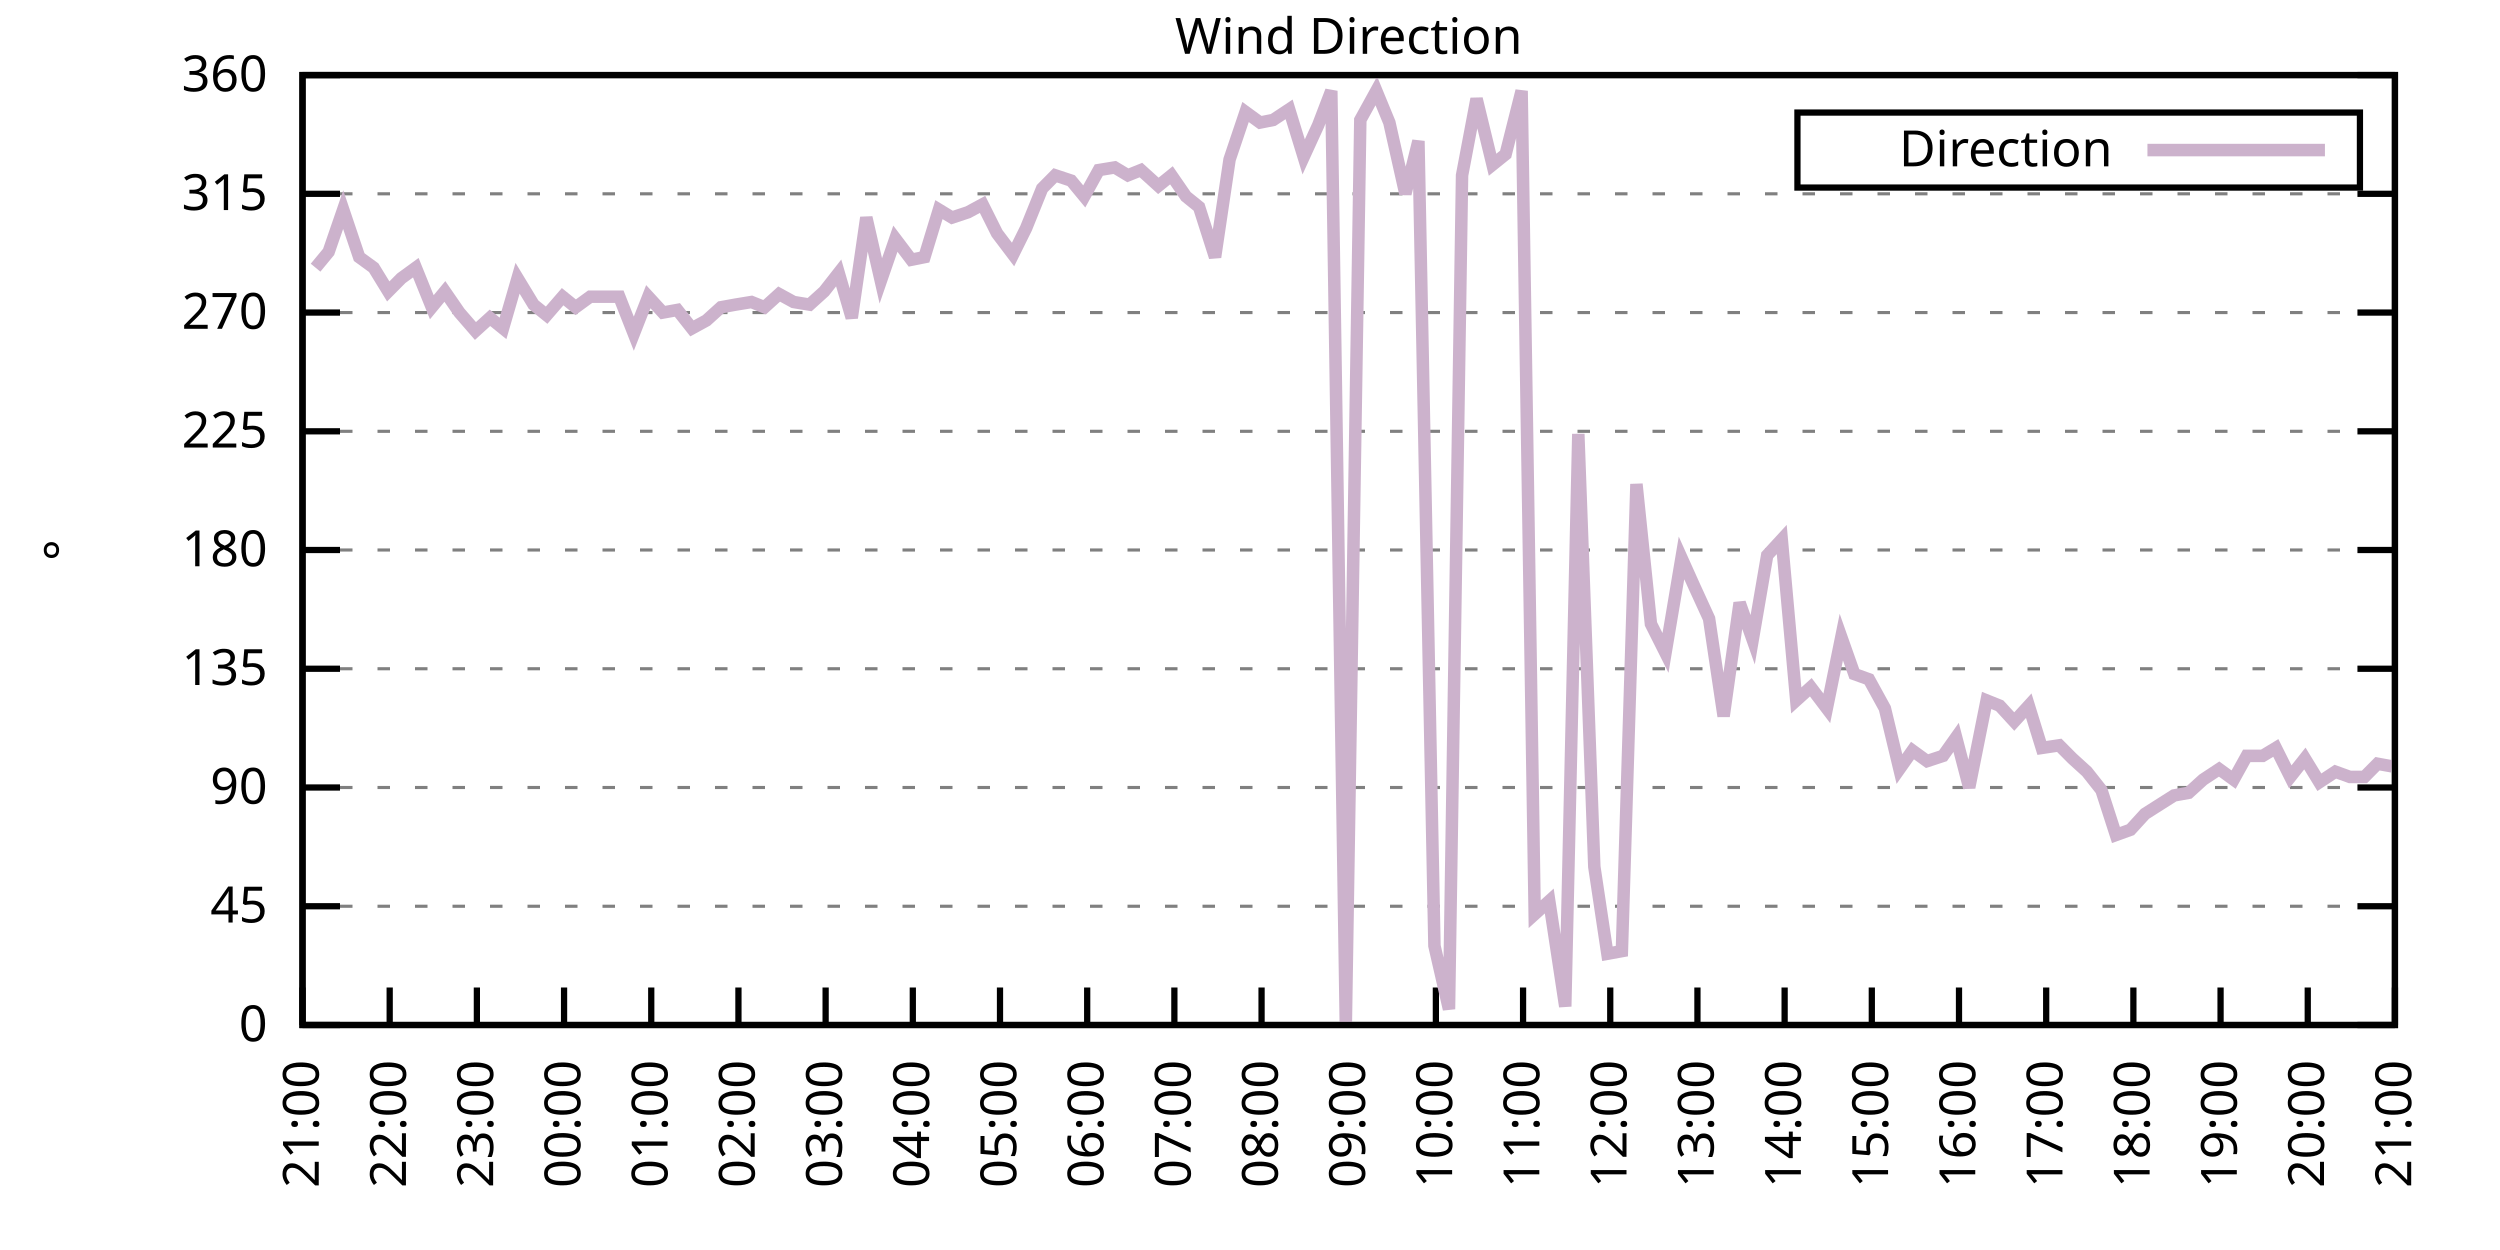
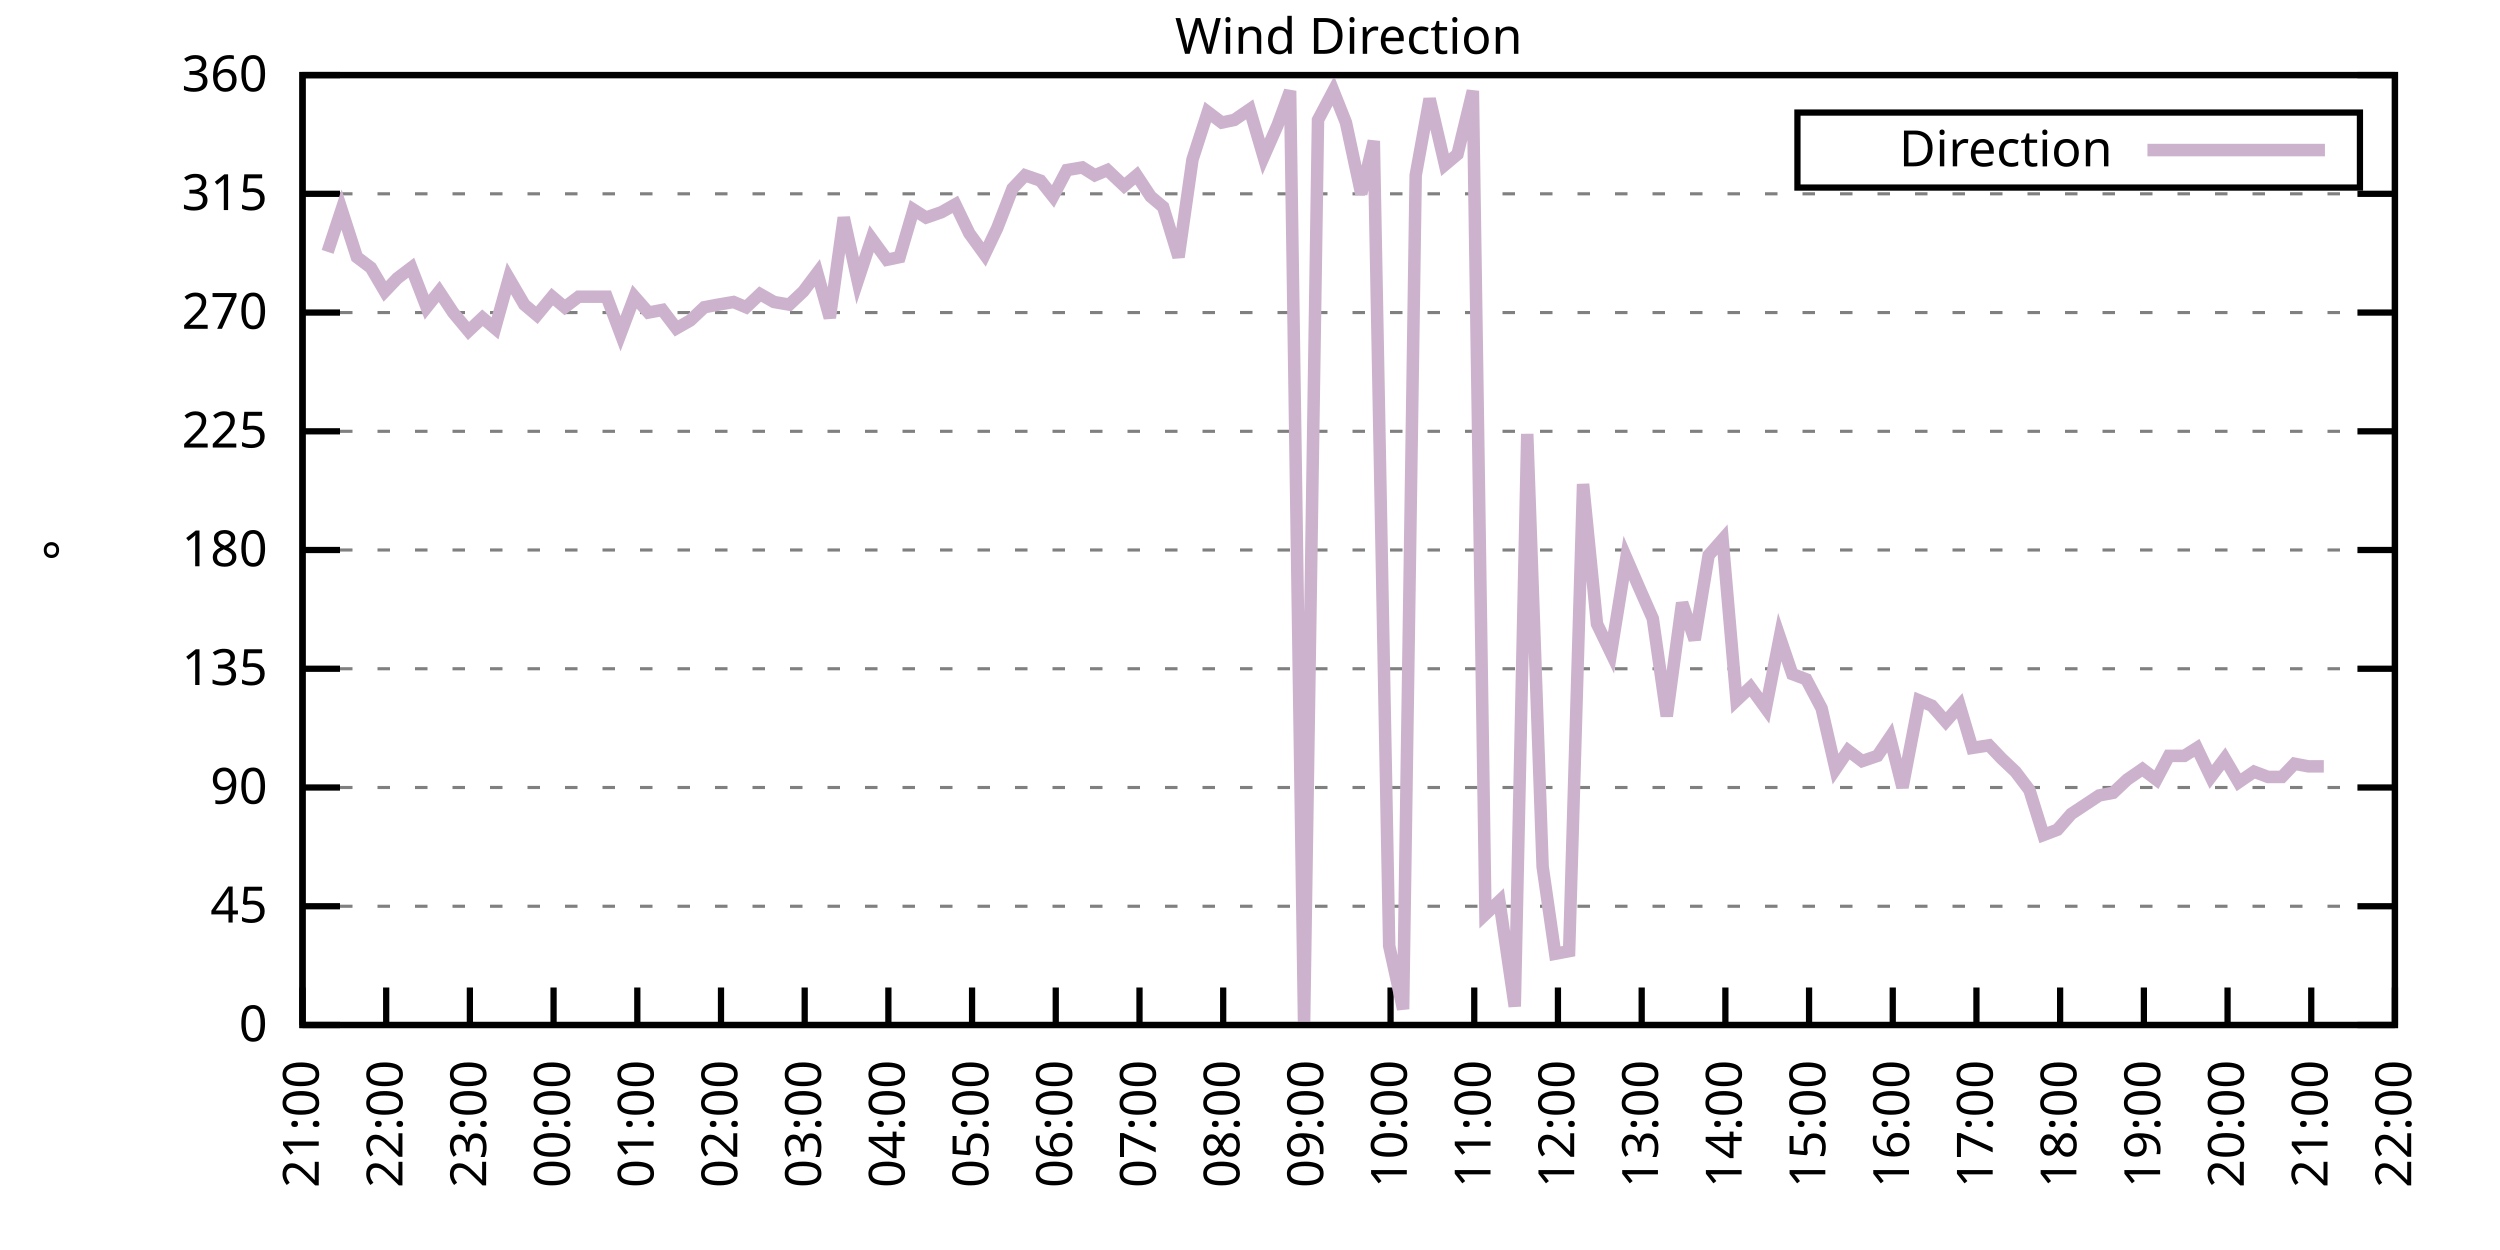
<svg xmlns="http://www.w3.org/2000/svg" xmlns:xlink="http://www.w3.org/1999/xlink" width="400" height="200" viewBox="0 0 400 200">
  <g id="gnuplot_canvas">
    <rect x="0" y="0" width="400" height="200" fill="none" />
    <defs>
      <circle id="gpDot" r="0.5" stroke-width="0.5" stroke="currentColor" />
      <path id="gpPt0" stroke-width="0.333" stroke="currentColor" d="M-1,0 h2 M0,-1 v2" />
      <path id="gpPt1" stroke-width="0.333" stroke="currentColor" d="M-1,-1 L1,1 M1,-1 L-1,1" />
      <path id="gpPt2" stroke-width="0.333" stroke="currentColor" d="M-1,0 L1,0 M0,-1 L0,1 M-1,-1 L1,1 M-1,1 L1,-1" />
      <rect id="gpPt3" stroke-width="0.333" stroke="currentColor" x="-1" y="-1" width="2" height="2" />
      <rect id="gpPt4" stroke-width="0.333" stroke="currentColor" fill="currentColor" x="-1" y="-1" width="2" height="2" />
      <circle id="gpPt5" stroke-width="0.333" stroke="currentColor" cx="0" cy="0" r="1" />
      <use xlink:href="#gpPt5" id="gpPt6" fill="currentColor" stroke="none" />
      <path id="gpPt7" stroke-width="0.333" stroke="currentColor" d="M0,-1.33 L-1.33,0.67 L1.33,0.67 z" />
      <use xlink:href="#gpPt7" id="gpPt8" fill="currentColor" stroke="none" />
      <use xlink:href="#gpPt7" id="gpPt9" stroke="currentColor" transform="rotate(180)" />
      <use xlink:href="#gpPt9" id="gpPt10" fill="currentColor" stroke="none" />
      <use xlink:href="#gpPt3" id="gpPt11" stroke="currentColor" transform="rotate(45)" />
      <use xlink:href="#gpPt11" id="gpPt12" fill="currentColor" stroke="none" />
      <path id="gpPt13" stroke-width="0.333" stroke="currentColor" d="M0,1.330 L1.265,0.411 L0.782,-1.067 L-0.782,-1.076 L-1.265,0.411 z" />
      <use xlink:href="#gpPt13" id="gpPt14" fill="currentColor" stroke="none" />
      <filter id="textbox" filterUnits="objectBoundingBox" x="0" y="0" height="1" width="1">
        <feFlood flood-color="white" flood-opacity="1" result="bgnd" />
        <feComposite in="SourceGraphic" in2="bgnd" operator="atop" />
      </filter>
      <filter id="greybox" filterUnits="objectBoundingBox" x="0" y="0" height="1" width="1">
        <feFlood flood-color="lightgrey" flood-opacity="1" result="grey" />
        <feComposite in="SourceGraphic" in2="grey" operator="atop" />
      </filter>
    </defs>
    <g fill="none" color="white" stroke="currentColor" stroke-width="1.00" stroke-linecap="butt" stroke-linejoin="miter">
</g>
    <g fill="none" color="black" stroke="currentColor" stroke-width="1.00" stroke-linecap="butt" stroke-linejoin="miter">
      <g stroke="none" shape-rendering="crispEdges">
        <polygon fill="rgb(255, 255, 255)" points="48.40,164.00 383.18,164.00 383.18,12.02 48.40,12.02 " />
      </g>
    </g>
    <g fill="none" color="black" stroke="currentColor" stroke-width="1.00" stroke-linecap="butt" stroke-linejoin="miter">
</g>
    <g fill="none" color="black" stroke="black" stroke-width="0.50" stroke-linecap="butt" stroke-linejoin="miter">
</g>
    <g fill="none" color="gray" stroke="currentColor" stroke-width="0.50" stroke-linecap="butt" stroke-linejoin="miter">
      <path stroke="gray" stroke-dasharray="2,4" class="gridline" d="M48.40,164.00 L383.19,164.00  " />
    </g>
    <g fill="none" color="gray" stroke="gray" stroke-width="1.00" stroke-linecap="butt" stroke-linejoin="miter">
</g>
    <g fill="none" color="black" stroke="currentColor" stroke-width="1.00" stroke-linecap="butt" stroke-linejoin="miter">
      <path stroke="black" d="M48.40,164.00 L54.40,164.00 M383.19,164.00 L377.19,164.00  " />
      <g transform="translate(42.80,166.60)" stroke="none" fill="black" font-family="Sans" font-size="8.00" text-anchor="end">
        <text>
          <tspan font-family="Sans"> 0</tspan>
        </text>
      </g>
    </g>
    <g fill="none" color="black" stroke="currentColor" stroke-width="1.00" stroke-linecap="butt" stroke-linejoin="miter">
</g>
    <g fill="none" color="black" stroke="black" stroke-width="0.50" stroke-linecap="butt" stroke-linejoin="miter">
</g>
    <g fill="none" color="gray" stroke="currentColor" stroke-width="0.50" stroke-linecap="butt" stroke-linejoin="miter">
      <path stroke="gray" stroke-dasharray="2,4" class="gridline" d="M48.40,145.00 L383.19,145.00  " />
    </g>
    <g fill="none" color="gray" stroke="gray" stroke-width="1.00" stroke-linecap="butt" stroke-linejoin="miter">
</g>
    <g fill="none" color="black" stroke="currentColor" stroke-width="1.00" stroke-linecap="butt" stroke-linejoin="miter">
      <path stroke="black" d="M48.40,145.00 L54.40,145.00 M383.19,145.00 L377.19,145.00  " />
      <g transform="translate(42.80,147.60)" stroke="none" fill="black" font-family="Sans" font-size="8.00" text-anchor="end">
        <text>
          <tspan font-family="Sans"> 45</tspan>
        </text>
      </g>
    </g>
    <g fill="none" color="black" stroke="currentColor" stroke-width="1.00" stroke-linecap="butt" stroke-linejoin="miter">
</g>
    <g fill="none" color="black" stroke="black" stroke-width="0.50" stroke-linecap="butt" stroke-linejoin="miter">
</g>
    <g fill="none" color="gray" stroke="currentColor" stroke-width="0.50" stroke-linecap="butt" stroke-linejoin="miter">
      <path stroke="gray" stroke-dasharray="2,4" class="gridline" d="M48.40,126.00 L383.19,126.00  " />
    </g>
    <g fill="none" color="gray" stroke="gray" stroke-width="1.00" stroke-linecap="butt" stroke-linejoin="miter">
</g>
    <g fill="none" color="black" stroke="currentColor" stroke-width="1.00" stroke-linecap="butt" stroke-linejoin="miter">
      <path stroke="black" d="M48.40,126.00 L54.40,126.00 M383.19,126.00 L377.19,126.00  " />
      <g transform="translate(42.80,128.60)" stroke="none" fill="black" font-family="Sans" font-size="8.00" text-anchor="end">
        <text>
          <tspan font-family="Sans"> 90</tspan>
        </text>
      </g>
    </g>
    <g fill="none" color="black" stroke="currentColor" stroke-width="1.00" stroke-linecap="butt" stroke-linejoin="miter">
</g>
    <g fill="none" color="black" stroke="black" stroke-width="0.50" stroke-linecap="butt" stroke-linejoin="miter">
</g>
    <g fill="none" color="gray" stroke="currentColor" stroke-width="0.50" stroke-linecap="butt" stroke-linejoin="miter">
      <path stroke="gray" stroke-dasharray="2,4" class="gridline" d="M48.40,107.00 L383.19,107.00  " />
    </g>
    <g fill="none" color="gray" stroke="gray" stroke-width="1.00" stroke-linecap="butt" stroke-linejoin="miter">
</g>
    <g fill="none" color="black" stroke="currentColor" stroke-width="1.00" stroke-linecap="butt" stroke-linejoin="miter">
      <path stroke="black" d="M48.40,107.00 L54.40,107.00 M383.19,107.00 L377.19,107.00  " />
      <g transform="translate(42.80,109.60)" stroke="none" fill="black" font-family="Sans" font-size="8.00" text-anchor="end">
        <text>
          <tspan font-family="Sans"> 135</tspan>
        </text>
      </g>
    </g>
    <g fill="none" color="black" stroke="currentColor" stroke-width="1.00" stroke-linecap="butt" stroke-linejoin="miter">
</g>
    <g fill="none" color="black" stroke="black" stroke-width="0.50" stroke-linecap="butt" stroke-linejoin="miter">
</g>
    <g fill="none" color="gray" stroke="currentColor" stroke-width="0.50" stroke-linecap="butt" stroke-linejoin="miter">
      <path stroke="gray" stroke-dasharray="2,4" class="gridline" d="M48.40,88.00 L383.19,88.00  " />
    </g>
    <g fill="none" color="gray" stroke="gray" stroke-width="1.00" stroke-linecap="butt" stroke-linejoin="miter">
</g>
    <g fill="none" color="black" stroke="currentColor" stroke-width="1.00" stroke-linecap="butt" stroke-linejoin="miter">
      <path stroke="black" d="M48.40,88.00 L54.40,88.00 M383.19,88.00 L377.19,88.00  " />
      <g transform="translate(42.80,90.60)" stroke="none" fill="black" font-family="Sans" font-size="8.00" text-anchor="end">
        <text>
          <tspan font-family="Sans"> 180</tspan>
        </text>
      </g>
    </g>
    <g fill="none" color="black" stroke="currentColor" stroke-width="1.00" stroke-linecap="butt" stroke-linejoin="miter">
</g>
    <g fill="none" color="black" stroke="black" stroke-width="0.50" stroke-linecap="butt" stroke-linejoin="miter">
</g>
    <g fill="none" color="gray" stroke="currentColor" stroke-width="0.50" stroke-linecap="butt" stroke-linejoin="miter">
      <path stroke="gray" stroke-dasharray="2,4" class="gridline" d="M48.40,69.01 L383.19,69.01  " />
    </g>
    <g fill="none" color="gray" stroke="gray" stroke-width="1.00" stroke-linecap="butt" stroke-linejoin="miter">
</g>
    <g fill="none" color="black" stroke="currentColor" stroke-width="1.00" stroke-linecap="butt" stroke-linejoin="miter">
      <path stroke="black" d="M48.40,69.01 L54.40,69.01 M383.19,69.01 L377.19,69.01  " />
      <g transform="translate(42.80,71.61)" stroke="none" fill="black" font-family="Sans" font-size="8.00" text-anchor="end">
        <text>
          <tspan font-family="Sans"> 225</tspan>
        </text>
      </g>
    </g>
    <g fill="none" color="black" stroke="currentColor" stroke-width="1.00" stroke-linecap="butt" stroke-linejoin="miter">
</g>
    <g fill="none" color="black" stroke="black" stroke-width="0.50" stroke-linecap="butt" stroke-linejoin="miter">
</g>
    <g fill="none" color="gray" stroke="currentColor" stroke-width="0.50" stroke-linecap="butt" stroke-linejoin="miter">
      <path stroke="gray" stroke-dasharray="2,4" class="gridline" d="M48.40,50.01 L383.19,50.01  " />
    </g>
    <g fill="none" color="gray" stroke="gray" stroke-width="1.00" stroke-linecap="butt" stroke-linejoin="miter">
</g>
    <g fill="none" color="black" stroke="currentColor" stroke-width="1.00" stroke-linecap="butt" stroke-linejoin="miter">
      <path stroke="black" d="M48.40,50.01 L54.40,50.01 M383.19,50.01 L377.19,50.01  " />
      <g transform="translate(42.80,52.61)" stroke="none" fill="black" font-family="Sans" font-size="8.00" text-anchor="end">
        <text>
          <tspan font-family="Sans"> 270</tspan>
        </text>
      </g>
    </g>
    <g fill="none" color="black" stroke="currentColor" stroke-width="1.00" stroke-linecap="butt" stroke-linejoin="miter">
</g>
    <g fill="none" color="black" stroke="black" stroke-width="0.50" stroke-linecap="butt" stroke-linejoin="miter">
</g>
    <g fill="none" color="gray" stroke="currentColor" stroke-width="0.50" stroke-linecap="butt" stroke-linejoin="miter">
      <path stroke="gray" stroke-dasharray="2,4" class="gridline" d="M48.40,31.01 L383.19,31.01  " />
    </g>
    <g fill="none" color="gray" stroke="gray" stroke-width="1.00" stroke-linecap="butt" stroke-linejoin="miter">
</g>
    <g fill="none" color="black" stroke="currentColor" stroke-width="1.00" stroke-linecap="butt" stroke-linejoin="miter">
      <path stroke="black" d="M48.40,31.01 L54.40,31.01 M383.19,31.01 L377.19,31.01  " />
      <g transform="translate(42.80,33.61)" stroke="none" fill="black" font-family="Sans" font-size="8.00" text-anchor="end">
        <text>
          <tspan font-family="Sans"> 315</tspan>
        </text>
      </g>
    </g>
    <g fill="none" color="black" stroke="currentColor" stroke-width="1.00" stroke-linecap="butt" stroke-linejoin="miter">
</g>
    <g fill="none" color="black" stroke="black" stroke-width="0.50" stroke-linecap="butt" stroke-linejoin="miter">
</g>
    <g fill="none" color="gray" stroke="currentColor" stroke-width="0.50" stroke-linecap="butt" stroke-linejoin="miter">
      <path stroke="gray" stroke-dasharray="2,4" class="gridline" d="M48.40,12.01 L383.19,12.01  " />
    </g>
    <g fill="none" color="gray" stroke="gray" stroke-width="1.00" stroke-linecap="butt" stroke-linejoin="miter">
</g>
    <g fill="none" color="black" stroke="currentColor" stroke-width="1.00" stroke-linecap="butt" stroke-linejoin="miter">
      <path stroke="black" d="M48.40,12.01 L54.40,12.01 M383.19,12.01 L377.19,12.01  " />
      <g transform="translate(42.80,14.61)" stroke="none" fill="black" font-family="Sans" font-size="8.00" text-anchor="end">
        <text>
          <tspan font-family="Sans"> 360</tspan>
        </text>
      </g>
    </g>
    <g fill="none" color="black" stroke="currentColor" stroke-width="1.00" stroke-linecap="butt" stroke-linejoin="miter">
      <path stroke="black" d="M48.40,164.00 L48.40,158.00  " />
      <g transform="translate(51.00,169.60) rotate(270.00)" stroke="none" fill="black" font-family="Sans" font-size="8.00" text-anchor="end">
        <text>
          <tspan font-family="Sans">21:00</tspan>
        </text>
      </g>
    </g>
    <g fill="none" color="black" stroke="currentColor" stroke-width="1.00" stroke-linecap="butt" stroke-linejoin="miter">
-       <path stroke="black" d="M62.35,164.00 L62.35,158.00  " />
-       <g transform="translate(64.95,169.60) rotate(270.00)" stroke="none" fill="black" font-family="Sans" font-size="8.00" text-anchor="end">
+       <path stroke="black" d="M61.79,164.00 L61.79,158.00  " />
+       <g transform="translate(64.39,169.60) rotate(270.00)" stroke="none" fill="black" font-family="Sans" font-size="8.00" text-anchor="end">
        <text>
          <tspan font-family="Sans">22:00</tspan>
        </text>
      </g>
    </g>
    <g fill="none" color="black" stroke="currentColor" stroke-width="1.00" stroke-linecap="butt" stroke-linejoin="miter">
-       <path stroke="black" d="M76.30,164.00 L76.30,158.00  " />
-       <g transform="translate(78.90,169.60) rotate(270.00)" stroke="none" fill="black" font-family="Sans" font-size="8.00" text-anchor="end">
+       <path stroke="black" d="M75.18,164.00 L75.18,158.00  " />
+       <g transform="translate(77.78,169.60) rotate(270.00)" stroke="none" fill="black" font-family="Sans" font-size="8.00" text-anchor="end">
        <text>
          <tspan font-family="Sans">23:00</tspan>
        </text>
      </g>
    </g>
    <g fill="none" color="black" stroke="currentColor" stroke-width="1.00" stroke-linecap="butt" stroke-linejoin="miter">
-       <path stroke="black" d="M90.25,164.00 L90.25,158.00  " />
-       <g transform="translate(92.85,169.60) rotate(270.00)" stroke="none" fill="black" font-family="Sans" font-size="8.00" text-anchor="end">
+       <path stroke="black" d="M88.57,164.00 L88.57,158.00  " />
+       <g transform="translate(91.17,169.60) rotate(270.00)" stroke="none" fill="black" font-family="Sans" font-size="8.00" text-anchor="end">
        <text>
          <tspan font-family="Sans">00:00</tspan>
        </text>
      </g>
    </g>
    <g fill="none" color="black" stroke="currentColor" stroke-width="1.00" stroke-linecap="butt" stroke-linejoin="miter">
-       <path stroke="black" d="M104.20,164.00 L104.20,158.00  " />
-       <g transform="translate(106.80,169.60) rotate(270.00)" stroke="none" fill="black" font-family="Sans" font-size="8.00" text-anchor="end">
+       <path stroke="black" d="M101.97,164.00 L101.97,158.00  " />
+       <g transform="translate(104.57,169.60) rotate(270.00)" stroke="none" fill="black" font-family="Sans" font-size="8.00" text-anchor="end">
        <text>
          <tspan font-family="Sans">01:00</tspan>
        </text>
      </g>
    </g>
    <g fill="none" color="black" stroke="currentColor" stroke-width="1.00" stroke-linecap="butt" stroke-linejoin="miter">
-       <path stroke="black" d="M118.15,164.00 L118.15,158.00  " />
-       <g transform="translate(120.75,169.60) rotate(270.00)" stroke="none" fill="black" font-family="Sans" font-size="8.00" text-anchor="end">
+       <path stroke="black" d="M115.36,164.00 L115.36,158.00  " />
+       <g transform="translate(117.96,169.60) rotate(270.00)" stroke="none" fill="black" font-family="Sans" font-size="8.00" text-anchor="end">
        <text>
          <tspan font-family="Sans">02:00</tspan>
        </text>
      </g>
    </g>
    <g fill="none" color="black" stroke="currentColor" stroke-width="1.00" stroke-linecap="butt" stroke-linejoin="miter">
-       <path stroke="black" d="M132.10,164.00 L132.10,158.00  " />
-       <g transform="translate(134.70,169.60) rotate(270.00)" stroke="none" fill="black" font-family="Sans" font-size="8.00" text-anchor="end">
+       <path stroke="black" d="M128.75,164.00 L128.75,158.00  " />
+       <g transform="translate(131.35,169.60) rotate(270.00)" stroke="none" fill="black" font-family="Sans" font-size="8.00" text-anchor="end">
        <text>
          <tspan font-family="Sans">03:00</tspan>
        </text>
      </g>
    </g>
    <g fill="none" color="black" stroke="currentColor" stroke-width="1.00" stroke-linecap="butt" stroke-linejoin="miter">
-       <path stroke="black" d="M146.05,164.00 L146.05,158.00  " />
-       <g transform="translate(148.65,169.60) rotate(270.00)" stroke="none" fill="black" font-family="Sans" font-size="8.00" text-anchor="end">
+       <path stroke="black" d="M142.14,164.00 L142.14,158.00  " />
+       <g transform="translate(144.74,169.60) rotate(270.00)" stroke="none" fill="black" font-family="Sans" font-size="8.00" text-anchor="end">
        <text>
          <tspan font-family="Sans">04:00</tspan>
        </text>
      </g>
    </g>
    <g fill="none" color="black" stroke="currentColor" stroke-width="1.00" stroke-linecap="butt" stroke-linejoin="miter">
-       <path stroke="black" d="M160.00,164.00 L160.00,158.00  " />
-       <g transform="translate(162.60,169.60) rotate(270.00)" stroke="none" fill="black" font-family="Sans" font-size="8.00" text-anchor="end">
+       <path stroke="black" d="M155.53,164.00 L155.53,158.00  " />
+       <g transform="translate(158.13,169.60) rotate(270.00)" stroke="none" fill="black" font-family="Sans" font-size="8.00" text-anchor="end">
        <text>
          <tspan font-family="Sans">05:00</tspan>
        </text>
      </g>
    </g>
    <g fill="none" color="black" stroke="currentColor" stroke-width="1.00" stroke-linecap="butt" stroke-linejoin="miter">
-       <path stroke="black" d="M173.95,164.00 L173.95,158.00  " />
-       <g transform="translate(176.55,169.60) rotate(270.00)" stroke="none" fill="black" font-family="Sans" font-size="8.00" text-anchor="end">
+       <path stroke="black" d="M168.92,164.00 L168.92,158.00  " />
+       <g transform="translate(171.52,169.60) rotate(270.00)" stroke="none" fill="black" font-family="Sans" font-size="8.00" text-anchor="end">
        <text>
          <tspan font-family="Sans">06:00</tspan>
        </text>
      </g>
    </g>
    <g fill="none" color="black" stroke="currentColor" stroke-width="1.00" stroke-linecap="butt" stroke-linejoin="miter">
-       <path stroke="black" d="M187.90,164.00 L187.90,158.00  " />
-       <g transform="translate(190.50,169.60) rotate(270.00)" stroke="none" fill="black" font-family="Sans" font-size="8.00" text-anchor="end">
+       <path stroke="black" d="M182.32,164.00 L182.32,158.00  " />
+       <g transform="translate(184.92,169.60) rotate(270.00)" stroke="none" fill="black" font-family="Sans" font-size="8.00" text-anchor="end">
        <text>
          <tspan font-family="Sans">07:00</tspan>
        </text>
      </g>
    </g>
    <g fill="none" color="black" stroke="currentColor" stroke-width="1.00" stroke-linecap="butt" stroke-linejoin="miter">
-       <path stroke="black" d="M201.85,164.00 L201.85,158.00  " />
-       <g transform="translate(204.45,169.60) rotate(270.00)" stroke="none" fill="black" font-family="Sans" font-size="8.00" text-anchor="end">
+       <path stroke="black" d="M195.71,164.00 L195.71,158.00  " />
+       <g transform="translate(198.31,169.60) rotate(270.00)" stroke="none" fill="black" font-family="Sans" font-size="8.00" text-anchor="end">
        <text>
          <tspan font-family="Sans">08:00</tspan>
        </text>
      </g>
    </g>
    <g fill="none" color="black" stroke="currentColor" stroke-width="1.00" stroke-linecap="butt" stroke-linejoin="miter">
-       <path stroke="black" d="M215.80,164.00 L215.80,158.00  " />
-       <g transform="translate(218.40,169.60) rotate(270.00)" stroke="none" fill="black" font-family="Sans" font-size="8.00" text-anchor="end">
+       <path stroke="black" d="M209.10,164.00 L209.10,158.00  " />
+       <g transform="translate(211.70,169.60) rotate(270.00)" stroke="none" fill="black" font-family="Sans" font-size="8.00" text-anchor="end">
        <text>
          <tspan font-family="Sans">09:00</tspan>
        </text>
      </g>
    </g>
    <g fill="none" color="black" stroke="currentColor" stroke-width="1.00" stroke-linecap="butt" stroke-linejoin="miter">
-       <path stroke="black" d="M229.74,164.00 L229.74,158.00  " />
-       <g transform="translate(232.34,169.60) rotate(270.00)" stroke="none" fill="black" font-family="Sans" font-size="8.00" text-anchor="end">
+       <path stroke="black" d="M222.49,164.00 L222.49,158.00  " />
+       <g transform="translate(225.09,169.60) rotate(270.00)" stroke="none" fill="black" font-family="Sans" font-size="8.00" text-anchor="end">
        <text>
          <tspan font-family="Sans">10:00</tspan>
        </text>
      </g>
    </g>
    <g fill="none" color="black" stroke="currentColor" stroke-width="1.00" stroke-linecap="butt" stroke-linejoin="miter">
-       <path stroke="black" d="M243.69,164.00 L243.69,158.00  " />
-       <g transform="translate(246.29,169.60) rotate(270.00)" stroke="none" fill="black" font-family="Sans" font-size="8.00" text-anchor="end">
+       <path stroke="black" d="M235.88,164.00 L235.88,158.00  " />
+       <g transform="translate(238.48,169.60) rotate(270.00)" stroke="none" fill="black" font-family="Sans" font-size="8.00" text-anchor="end">
        <text>
          <tspan font-family="Sans">11:00</tspan>
        </text>
      </g>
    </g>
    <g fill="none" color="black" stroke="currentColor" stroke-width="1.00" stroke-linecap="butt" stroke-linejoin="miter">
-       <path stroke="black" d="M257.64,164.00 L257.64,158.00  " />
-       <g transform="translate(260.24,169.60) rotate(270.00)" stroke="none" fill="black" font-family="Sans" font-size="8.00" text-anchor="end">
+       <path stroke="black" d="M249.27,164.00 L249.27,158.00  " />
+       <g transform="translate(251.87,169.60) rotate(270.00)" stroke="none" fill="black" font-family="Sans" font-size="8.00" text-anchor="end">
        <text>
          <tspan font-family="Sans">12:00</tspan>
        </text>
      </g>
    </g>
    <g fill="none" color="black" stroke="currentColor" stroke-width="1.00" stroke-linecap="butt" stroke-linejoin="miter">
-       <path stroke="black" d="M271.59,164.00 L271.59,158.00  " />
-       <g transform="translate(274.19,169.60) rotate(270.00)" stroke="none" fill="black" font-family="Sans" font-size="8.00" text-anchor="end">
+       <path stroke="black" d="M262.67,164.00 L262.67,158.00  " />
+       <g transform="translate(265.27,169.60) rotate(270.00)" stroke="none" fill="black" font-family="Sans" font-size="8.00" text-anchor="end">
        <text>
          <tspan font-family="Sans">13:00</tspan>
        </text>
      </g>
    </g>
    <g fill="none" color="black" stroke="currentColor" stroke-width="1.00" stroke-linecap="butt" stroke-linejoin="miter">
-       <path stroke="black" d="M285.54,164.00 L285.54,158.00  " />
-       <g transform="translate(288.14,169.60) rotate(270.00)" stroke="none" fill="black" font-family="Sans" font-size="8.00" text-anchor="end">
+       <path stroke="black" d="M276.06,164.00 L276.06,158.00  " />
+       <g transform="translate(278.66,169.60) rotate(270.00)" stroke="none" fill="black" font-family="Sans" font-size="8.00" text-anchor="end">
        <text>
          <tspan font-family="Sans">14:00</tspan>
        </text>
      </g>
    </g>
    <g fill="none" color="black" stroke="currentColor" stroke-width="1.00" stroke-linecap="butt" stroke-linejoin="miter">
-       <path stroke="black" d="M299.49,164.00 L299.49,158.00  " />
-       <g transform="translate(302.09,169.60) rotate(270.00)" stroke="none" fill="black" font-family="Sans" font-size="8.00" text-anchor="end">
+       <path stroke="black" d="M289.45,164.00 L289.45,158.00  " />
+       <g transform="translate(292.05,169.60) rotate(270.00)" stroke="none" fill="black" font-family="Sans" font-size="8.00" text-anchor="end">
        <text>
          <tspan font-family="Sans">15:00</tspan>
        </text>
      </g>
    </g>
    <g fill="none" color="black" stroke="currentColor" stroke-width="1.00" stroke-linecap="butt" stroke-linejoin="miter">
-       <path stroke="black" d="M313.44,164.00 L313.44,158.00  " />
-       <g transform="translate(316.04,169.60) rotate(270.00)" stroke="none" fill="black" font-family="Sans" font-size="8.00" text-anchor="end">
+       <path stroke="black" d="M302.84,164.00 L302.84,158.00  " />
+       <g transform="translate(305.44,169.60) rotate(270.00)" stroke="none" fill="black" font-family="Sans" font-size="8.00" text-anchor="end">
        <text>
          <tspan font-family="Sans">16:00</tspan>
        </text>
      </g>
    </g>
    <g fill="none" color="black" stroke="currentColor" stroke-width="1.00" stroke-linecap="butt" stroke-linejoin="miter">
-       <path stroke="black" d="M327.39,164.00 L327.39,158.00  " />
-       <g transform="translate(329.99,169.60) rotate(270.00)" stroke="none" fill="black" font-family="Sans" font-size="8.00" text-anchor="end">
+       <path stroke="black" d="M316.23,164.00 L316.23,158.00  " />
+       <g transform="translate(318.83,169.60) rotate(270.00)" stroke="none" fill="black" font-family="Sans" font-size="8.00" text-anchor="end">
        <text>
          <tspan font-family="Sans">17:00</tspan>
        </text>
      </g>
    </g>
    <g fill="none" color="black" stroke="currentColor" stroke-width="1.00" stroke-linecap="butt" stroke-linejoin="miter">
-       <path stroke="black" d="M341.34,164.00 L341.34,158.00  " />
-       <g transform="translate(343.94,169.60) rotate(270.00)" stroke="none" fill="black" font-family="Sans" font-size="8.00" text-anchor="end">
+       <path stroke="black" d="M329.62,164.00 L329.62,158.00  " />
+       <g transform="translate(332.22,169.60) rotate(270.00)" stroke="none" fill="black" font-family="Sans" font-size="8.00" text-anchor="end">
        <text>
          <tspan font-family="Sans">18:00</tspan>
        </text>
      </g>
    </g>
    <g fill="none" color="black" stroke="currentColor" stroke-width="1.00" stroke-linecap="butt" stroke-linejoin="miter">
-       <path stroke="black" d="M355.29,164.00 L355.29,158.00  " />
-       <g transform="translate(357.89,169.60) rotate(270.00)" stroke="none" fill="black" font-family="Sans" font-size="8.00" text-anchor="end">
+       <path stroke="black" d="M343.02,164.00 L343.02,158.00  " />
+       <g transform="translate(345.62,169.60) rotate(270.00)" stroke="none" fill="black" font-family="Sans" font-size="8.00" text-anchor="end">
        <text>
          <tspan font-family="Sans">19:00</tspan>
        </text>
      </g>
    </g>
    <g fill="none" color="black" stroke="currentColor" stroke-width="1.00" stroke-linecap="butt" stroke-linejoin="miter">
-       <path stroke="black" d="M369.24,164.00 L369.24,158.00  " />
-       <g transform="translate(371.84,169.60) rotate(270.00)" stroke="none" fill="black" font-family="Sans" font-size="8.00" text-anchor="end">
+       <path stroke="black" d="M356.41,164.00 L356.41,158.00  " />
+       <g transform="translate(359.01,169.60) rotate(270.00)" stroke="none" fill="black" font-family="Sans" font-size="8.00" text-anchor="end">
        <text>
          <tspan font-family="Sans">20:00</tspan>
+         </text>
+       </g>
+     </g>
+     <g fill="none" color="black" stroke="currentColor" stroke-width="1.00" stroke-linecap="butt" stroke-linejoin="miter">
+       <path stroke="black" d="M369.80,164.00 L369.80,158.00  " />
+       <g transform="translate(372.40,169.60) rotate(270.00)" stroke="none" fill="black" font-family="Sans" font-size="8.00" text-anchor="end">
+         <text>
+           <tspan font-family="Sans">21:00</tspan>
        </text>
      </g>
    </g>
    <g fill="none" color="black" stroke="currentColor" stroke-width="1.00" stroke-linecap="butt" stroke-linejoin="miter">
      <path stroke="black" d="M383.19,164.00 L383.19,158.00  " />
      <g transform="translate(385.79,169.60) rotate(270.00)" stroke="none" fill="black" font-family="Sans" font-size="8.00" text-anchor="end">
        <text>
-           <tspan font-family="Sans">21:00</tspan>
+           <tspan font-family="Sans">22:00</tspan>
        </text>
      </g>
    </g>
    <g fill="none" color="black" stroke="currentColor" stroke-width="1.00" stroke-linecap="butt" stroke-linejoin="miter">
</g>
    <g fill="none" color="black" stroke="currentColor" stroke-width="1.00" stroke-linecap="butt" stroke-linejoin="miter">
      <path stroke="black" d="M48.40,12.01 L48.40,164.00 L383.19,164.00 L383.19,12.01 L48.40,12.01 Z  " />
    </g>
    <g fill="none" color="black" stroke="currentColor" stroke-width="1.00" stroke-linecap="butt" stroke-linejoin="miter">
</g>
    <g fill="none" color="black" stroke="currentColor" stroke-width="1.00" stroke-linecap="butt" stroke-linejoin="miter">
      <path stroke="black" d="M287.59,30.01 L287.59,18.01 L377.59,18.01 L377.59,30.01 L287.59,30.01 Z  " />
    </g>
    <g id="Wind_direction_plot_1">
      <g fill="none" color="white" stroke="black" stroke-width="2.00" stroke-linecap="butt" stroke-linejoin="miter">
</g>
      <g fill="none" color="black" stroke="currentColor" stroke-width="2.00" stroke-linecap="butt" stroke-linejoin="miter">
        <g transform="translate(337.99,26.61)" stroke="none" fill="black" font-family="Sans" font-size="8.00" text-anchor="end">
          <text>
            <tspan font-family="Sans">Direction</tspan>
          </text>
        </g>
      </g>
      <g fill="none" color="black" stroke="currentColor" stroke-width="2.00" stroke-linecap="butt" stroke-linejoin="miter">
-         <path stroke="rgb(204, 178, 204)" d="M343.59,24.01 L371.99,24.01 M50.49,42.83 L52.58,40.30 L54.91,33.54 L57.47,41.14 L59.79,42.83 L62.12,46.63   L64.21,44.52 L66.53,42.83 L69.09,49.16 L71.18,46.63 L73.51,50.01 L76.07,52.96 L78.39,50.85 L80.48,52.54   L82.81,44.52 L85.37,48.74 L87.46,50.43 L90.02,47.47 L92.11,49.16 L94.43,47.47 L99.08,47.47 L101.41,53.39   L103.73,47.47 L106.06,50.01 L108.38,49.59 L110.71,52.54 L113.03,51.27 L115.36,49.16 L117.68,48.74 L120.24,48.32   L122.33,49.16 L124.66,47.05 L126.98,48.32 L129.54,48.74 L131.87,46.63 L134.19,43.67 L136.28,50.85 L138.61,34.81   L140.93,44.94 L143.26,38.19 L145.81,41.56 L147.91,41.14 L150.23,33.54 L152.32,34.81 L154.88,33.96 L157.21,32.70   L159.53,37.34 L162.09,40.72 L164.18,36.50 L166.74,30.16 L168.83,28.05 L171.39,28.90 L173.48,31.43 L175.81,27.21   L178.36,26.79 L180.46,28.05 L182.55,27.21 L185.34,29.74 L187.43,28.05 L189.76,31.43 L191.85,33.12 L194.41,41.14   L196.73,25.52 L199.29,17.92 L201.61,19.61 L203.71,19.19 L206.26,17.50 L208.59,25.10 L210.91,20.03 L213.01,14.54   L215.33,164.00 L217.65,19.19 L220.21,14.54 L222.30,19.61 L224.86,31.01 L226.95,22.56 L229.51,151.33 L231.84,161.47   L233.93,28.05 L236.25,15.81 L238.81,26.36 L240.90,24.68 L243.46,14.54 L245.55,146.27 L247.88,144.16 L250.44,161.04   L252.53,69.43 L255.09,138.67 L257.18,152.60 L259.50,152.18 L261.83,77.45 L264.15,99.83 L266.48,104.47 L269.04,89.27   L271.13,93.92 L273.45,98.98 L275.78,114.60 L278.34,96.45 L280.43,102.36 L282.75,88.85 L285.08,86.32 L287.40,112.07   L289.73,109.96 L292.29,113.34 L294.61,101.94 L296.70,107.85 L299.03,108.69 L301.58,113.34 L303.91,123.05 L306.00,120.09   L308.33,121.78 L310.88,120.94 L312.98,117.98 L315.07,126.00 L317.86,112.07 L319.95,112.91 L322.28,115.45 L324.60,112.91   L326.69,119.67 L329.48,119.25 L331.58,121.36 L333.90,123.47 L336.23,126.42 L338.55,133.60 L340.88,132.76 L343.20,130.22   L347.85,127.27 L350.18,126.85 L352.50,124.74 L355.06,123.05 L357.38,124.74 L359.48,120.94 L362.03,120.94 L364.13,119.67   L366.45,124.31 L368.78,121.36 L371.10,125.16 L373.66,123.47 L375.98,124.31 L378.31,124.31 L380.40,122.20 L382.73,122.62    " />
+         <path stroke="rgb(204, 178, 204)" d="M343.59,24.01 L371.99,24.01 M52.42,40.30 L54.65,33.54 L57.10,41.14 L59.34,42.83 L61.57,46.63 L63.58,44.52   L65.81,42.83 L68.26,49.16 L70.27,46.63 L72.50,50.01 L74.96,52.96 L77.19,50.85 L79.20,52.54 L81.43,44.52   L83.89,48.74 L85.90,50.43 L88.35,47.47 L90.36,49.16 L92.59,47.47 L97.06,47.47 L99.29,53.39 L101.52,47.47   L103.75,50.01 L105.98,49.59 L108.22,52.54 L110.45,51.27 L112.68,49.16 L114.91,48.74 L117.37,48.32 L119.38,49.16   L121.61,47.05 L123.84,48.32 L126.29,48.74 L128.53,46.63 L130.76,43.67 L132.77,50.85 L135.00,34.81 L137.23,44.94   L139.46,38.19 L141.92,41.56 L143.93,41.14 L146.16,33.54 L148.17,34.81 L150.62,33.96 L152.85,32.70 L155.09,37.34   L157.54,40.72 L159.55,36.50 L162.01,30.16 L164.01,28.05 L166.47,28.90 L168.48,31.43 L170.71,27.21 L173.17,26.79   L175.17,28.05 L177.18,27.21 L179.86,29.74 L181.87,28.05 L184.10,31.43 L186.11,33.12 L188.57,41.14 L190.80,25.52   L193.25,17.92 L195.48,19.61 L197.49,19.19 L199.95,17.50 L202.18,25.10 L204.41,20.03 L206.42,14.54 L208.65,164.00   L210.88,19.19 L213.34,14.54 L215.35,19.61 L217.80,31.01 L219.81,22.56 L222.27,151.33 L224.50,161.47 L226.51,28.05   L228.74,15.81 L231.20,26.36 L233.20,24.68 L235.66,14.54 L237.67,146.27 L239.90,144.16 L242.36,161.04 L244.36,69.43   L246.82,138.67 L248.83,152.60 L251.06,152.18 L253.29,77.45 L255.52,99.83 L257.76,104.47 L260.21,89.27 L262.22,93.92   L264.45,98.98 L266.68,114.60 L269.14,96.45 L271.15,102.36 L273.38,88.85 L275.61,86.32 L277.84,112.07 L280.07,109.96   L282.53,113.34 L284.76,101.94 L286.77,107.85 L289.00,108.69 L291.46,113.34 L293.69,123.05 L295.70,120.09 L297.93,121.78   L300.39,120.94 L302.39,117.98 L304.40,126.00 L307.08,112.07 L309.09,112.91 L311.32,115.45 L313.55,112.91 L315.56,119.67   L318.24,119.25 L320.25,121.36 L322.48,123.47 L324.71,126.42 L326.95,133.60 L329.18,132.76 L331.41,130.22 L335.87,127.27   L338.10,126.85 L340.34,124.74 L342.79,123.05 L345.02,124.74 L347.03,120.94 L349.49,120.94 L351.50,119.67 L353.73,124.31   L355.96,121.36 L358.19,125.16 L360.65,123.47 L362.88,124.31 L365.11,124.31 L367.12,122.20 L369.35,122.62 L371.81,122.62    " />
      </g>
    </g>
    <g fill="none" color="black" stroke="currentColor" stroke-width="2.00" stroke-linecap="butt" stroke-linejoin="miter">
</g>
    <g fill="none" color="black" stroke="black" stroke-width="1.00" stroke-linecap="butt" stroke-linejoin="miter">
</g>
    <g fill="none" color="black" stroke="currentColor" stroke-width="1.00" stroke-linecap="butt" stroke-linejoin="miter">
      <path stroke="black" d="M48.40,12.01 L48.40,164.00 L383.19,164.00 L383.19,12.01 L48.40,12.01 Z  " />
      <g transform="translate(12.80,88.01) rotate(270.00)" stroke="none" fill="black" font-family="Sans" font-size="8.00" text-anchor="middle">
        <text>
          <tspan font-family="Sans">°</tspan>
        </text>
      </g>
    </g>
    <g fill="none" color="black" stroke="currentColor" stroke-width="1.00" stroke-linecap="butt" stroke-linejoin="miter">
</g>
    <g fill="none" color="black" stroke="currentColor" stroke-width="1.00" stroke-linecap="butt" stroke-linejoin="miter">
      <g transform="translate(215.79,8.61)" stroke="none" fill="black" font-family="Sans" font-size="8.00" text-anchor="middle">
        <text>
          <tspan font-family="Sans">Wind Direction</tspan>
        </text>
      </g>
    </g>
    <g fill="none" color="black" stroke="currentColor" stroke-width="1.00" stroke-linecap="butt" stroke-linejoin="miter">
</g>
  </g>
</svg>
